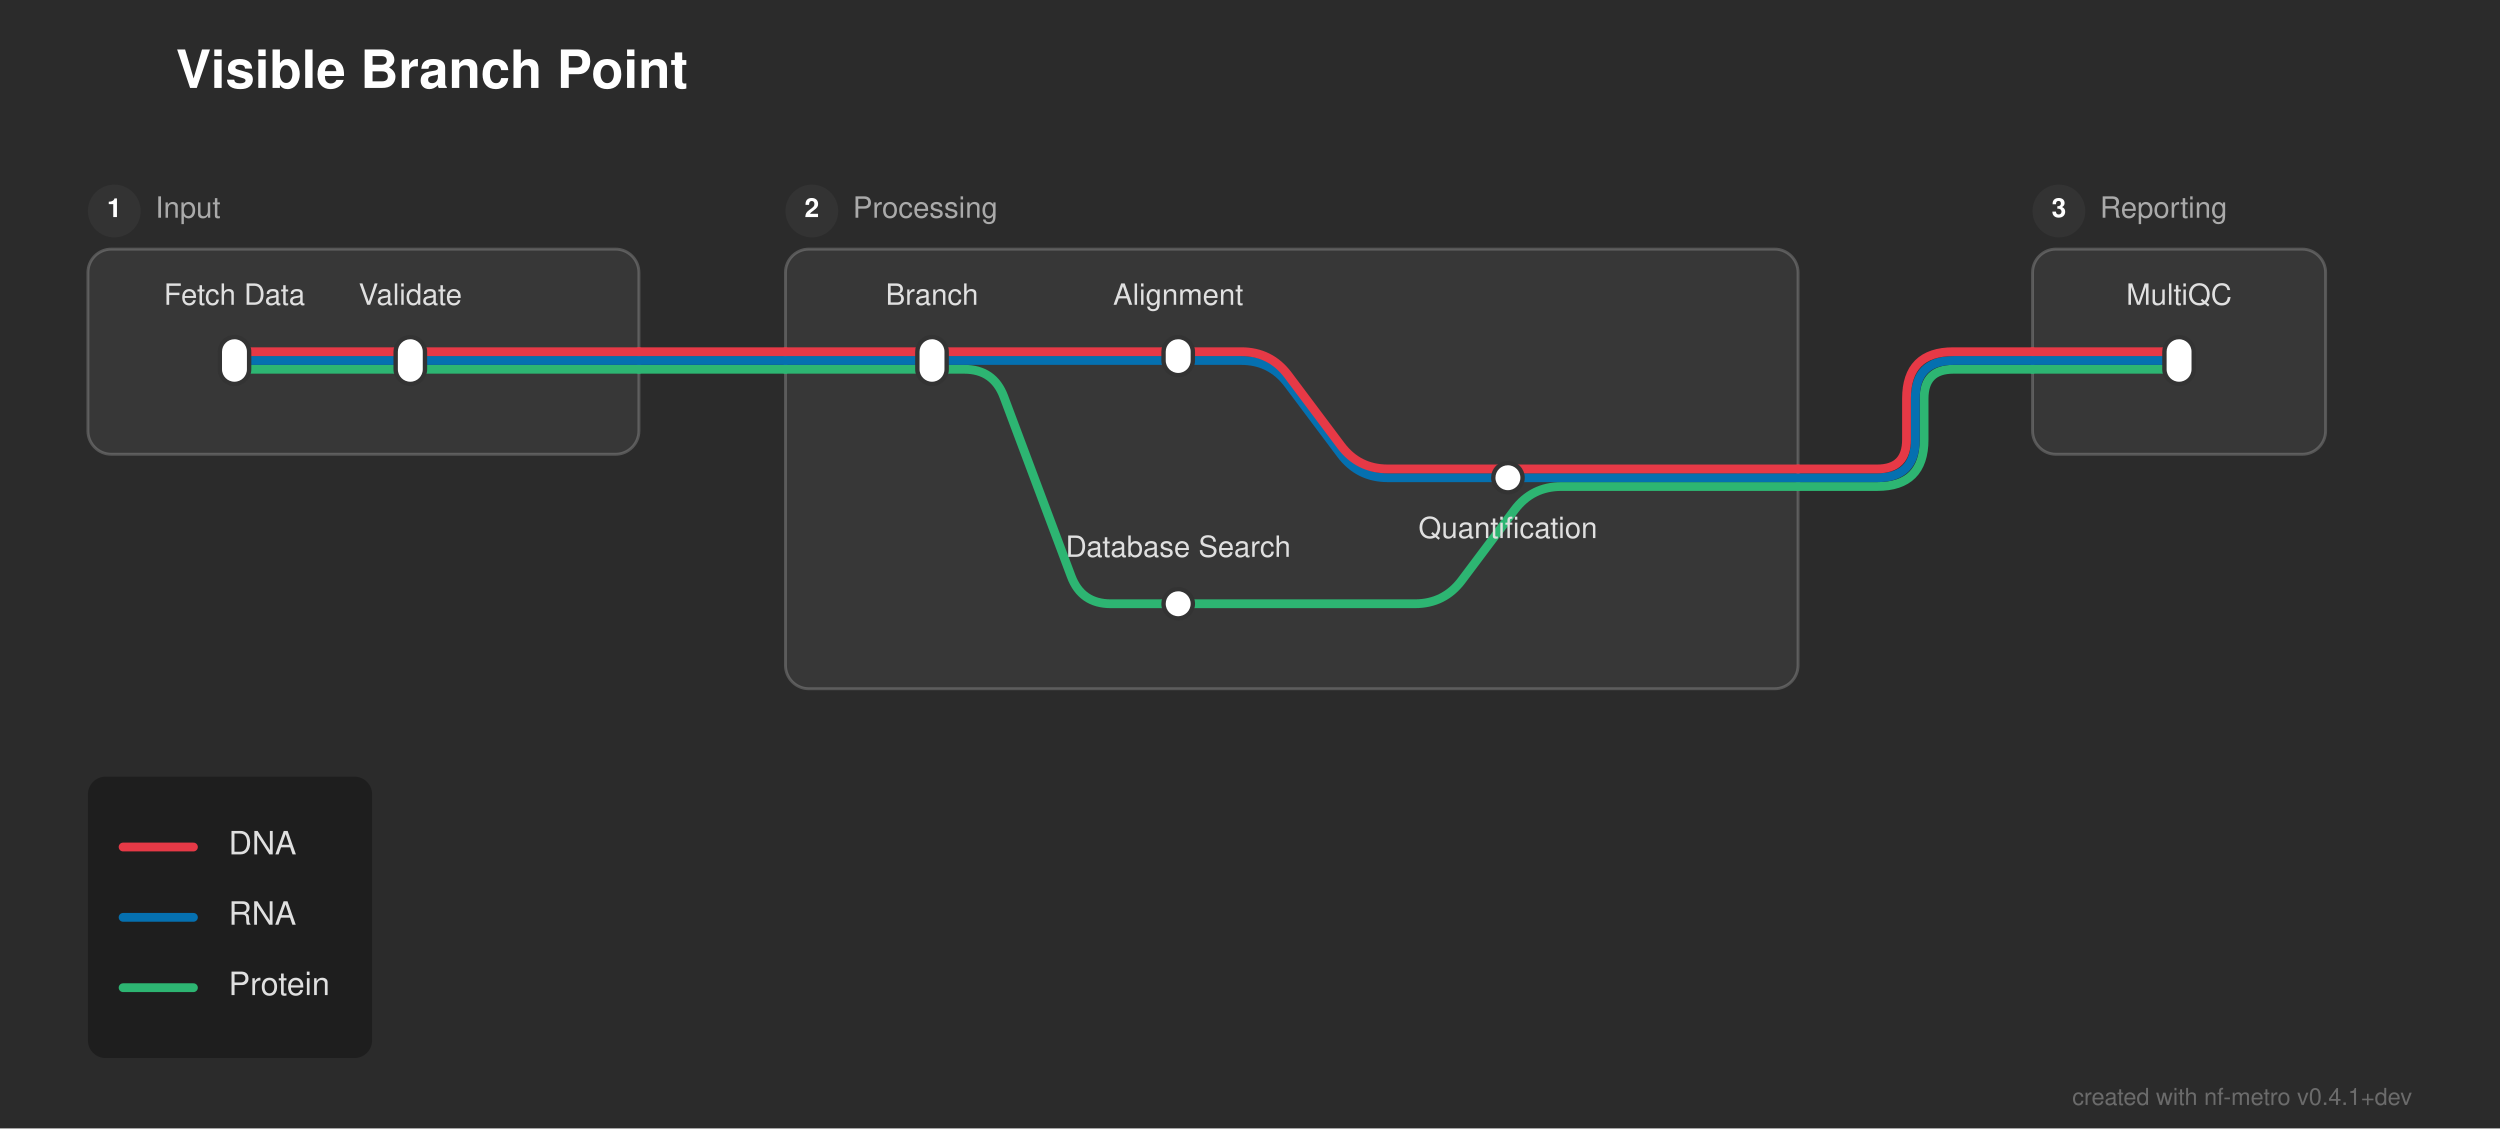
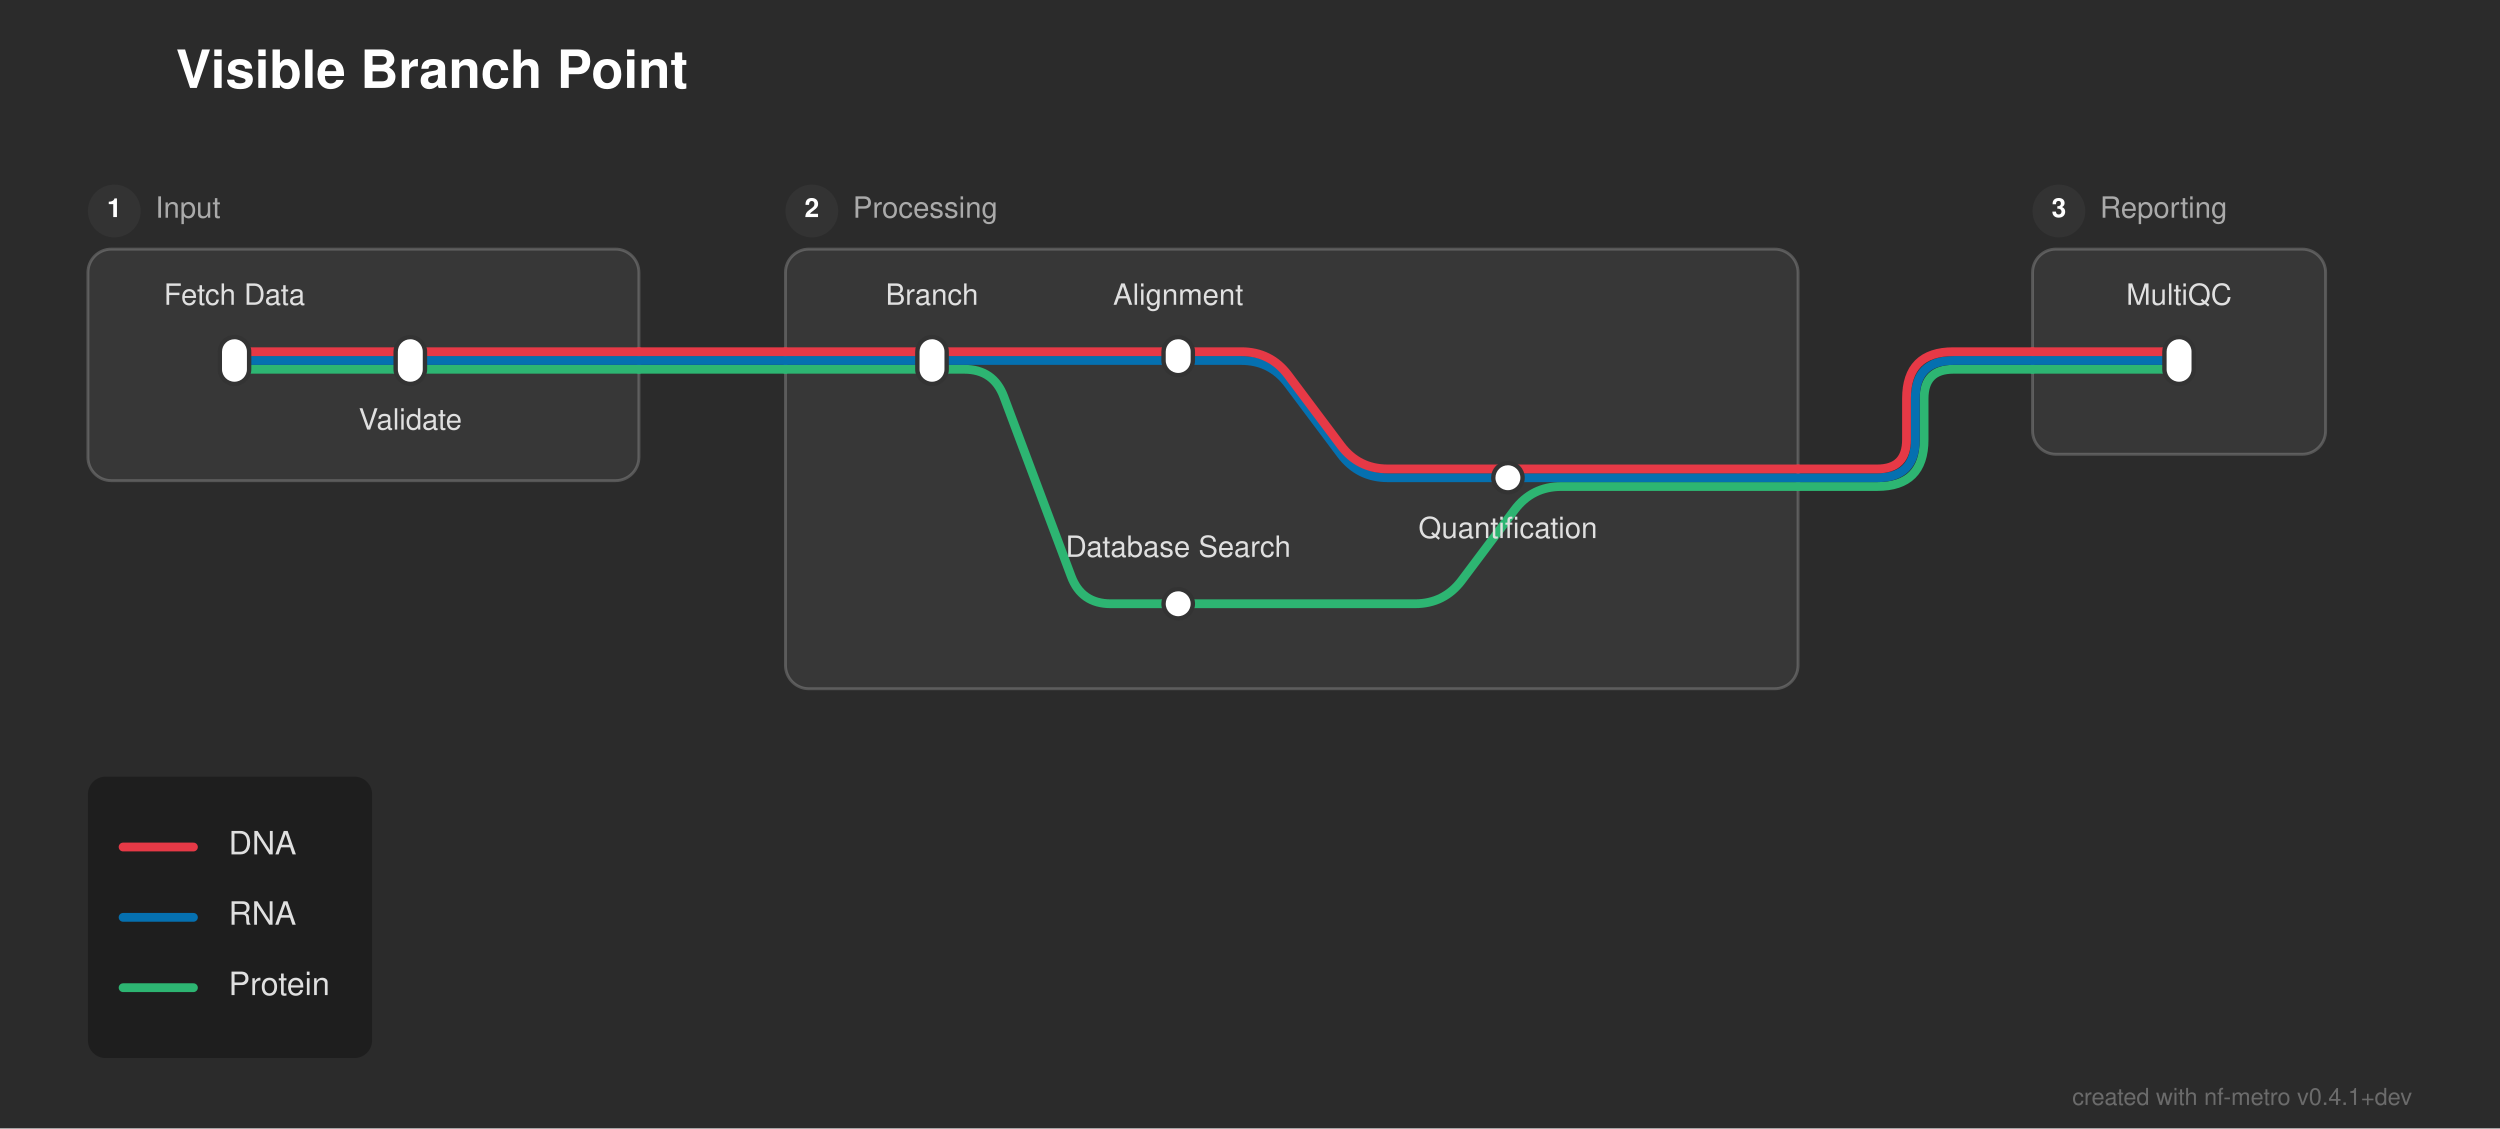
<svg xmlns="http://www.w3.org/2000/svg" width="853" height="385" viewBox="0 0 853 385">
  <defs>
</defs>
  <rect x="0" y="0" width="853" height="385" fill="#2b2b2b" />
  <text x="60.0" y="30.0" font-size="18.0" fill="#ffffff" font-family="'Helvetica Neue', Helvetica, Arial, sans-serif" font-weight="bold">Visible Branch Point</text>
-   <rect x="30.0" y="85.0" width="188.0" height="70.0" rx="8" ry="8" fill="rgba(255, 255, 255, 0.06)" stroke="rgba(255, 255, 255, 0.2)" stroke-width="1.0" />
+   <rect x="30.0" y="85.0" width="188.0" height="79.0" rx="8" ry="8" fill="rgba(255, 255, 255, 0.06)" stroke="rgba(255, 255, 255, 0.2)" stroke-width="1.0" />
  <circle cx="39.0" cy="72.0" r="9" fill="#333333" />
  <text x="39.0" y="72.0" font-size="9" fill="#ffffff" font-family="'Helvetica Neue', Helvetica, Arial, sans-serif" font-weight="bold" text-anchor="middle" dominant-baseline="central">1</text>
  <text x="53.0" y="72.0" font-size="10.0" fill="#aaaaaa" font-family="'Helvetica Neue', Helvetica, Arial, sans-serif" dominant-baseline="central">Input</text>
  <rect x="268.0" y="85.0" width="345.5" height="150.0" rx="8" ry="8" fill="rgba(255, 255, 255, 0.06)" stroke="rgba(255, 255, 255, 0.2)" stroke-width="1.0" />
  <circle cx="277.0" cy="72.0" r="9" fill="#333333" />
  <text x="277.0" y="72.0" font-size="9" fill="#ffffff" font-family="'Helvetica Neue', Helvetica, Arial, sans-serif" font-weight="bold" text-anchor="middle" dominant-baseline="central">2</text>
  <text x="291.0" y="72.0" font-size="10.0" fill="#aaaaaa" font-family="'Helvetica Neue', Helvetica, Arial, sans-serif" dominant-baseline="central">Processing</text>
  <rect x="693.5" y="85.0" width="100.0" height="70.0" rx="8" ry="8" fill="rgba(255, 255, 255, 0.06)" stroke="rgba(255, 255, 255, 0.2)" stroke-width="1.0" />
  <circle cx="702.5" cy="72.0" r="9" fill="#333333" />
  <text x="702.5" y="72.0" font-size="9" fill="#ffffff" font-family="'Helvetica Neue', Helvetica, Arial, sans-serif" font-weight="bold" text-anchor="middle" dominant-baseline="central">3</text>
  <text x="716.5" y="72.0" font-size="10.0" fill="#aaaaaa" font-family="'Helvetica Neue', Helvetica, Arial, sans-serif" dominant-baseline="central">Reporting</text>
  <path d="M402.0,206.0 L482.75,206.0 Q492.75,206.0,498.75,198.0 L516.75,174.0 Q522.75,166.0,532.75,166.0 L613.5,166.0" stroke="#2db572" stroke-width="3.0" fill="none" stroke-linecap="round" stroke-linejoin="round" />
  <path d="M613.5,166.0 L640.5,166.0 Q656.5,166.0,656.5,150.0 L656.5,136.0 Q656.5,126.0,666.5,126.0 L693.5,126.0" stroke="#2db572" stroke-width="3.0" fill="none" stroke-linecap="round" stroke-linejoin="round" />
  <path d="M514.5,163.0 L613.5,163.0" stroke="#0570b0" stroke-width="3.0" stroke-linecap="round" />
  <path d="M613.5,163.0 L640.5,163.0 Q653.5,163.0,653.5,150.0 L653.5,136.0 Q653.5,123.0,666.5,123.0 L693.5,123.0" stroke="#0570b0" stroke-width="3.0" fill="none" stroke-linecap="round" stroke-linejoin="round" />
  <path d="M613.5,160.0 L640.5,160.0 Q650.5,160.0,650.5,150.0 L650.5,136.0 Q650.5,120.0,666.5,120.0 L693.5,120.0" stroke="#e63946" stroke-width="3.0" fill="none" stroke-linecap="round" stroke-linejoin="round" />
  <path d="M80.0,126.0 L140.0,126.0" stroke="#2db572" stroke-width="3.0" stroke-linecap="round" />
  <path d="M318.0,126.0 L329.0,126.0 Q339.0,126.0,342.511,135.363 L365.489,196.637 Q369.0,206.0,379.0,206.0 L402.0,206.0" stroke="#2db572" stroke-width="3.0" fill="none" stroke-linecap="round" stroke-linejoin="round" />
  <path d="M140.0,126.0 L218.0,126.0" stroke="#2db572" stroke-width="3.0" stroke-linecap="round" />
  <path d="M268.0,126.0 L318.0,126.0" stroke="#2db572" stroke-width="3.0" stroke-linecap="round" />
  <path d="M693.5,126.0 L743.5,126.0" stroke="#2db572" stroke-width="3.0" stroke-linecap="round" />
  <path d="M218.0,126.0 L268.0,126.0" stroke="#2db572" stroke-width="3.0" stroke-linecap="round" />
  <path d="M80.0,123.0 L140.0,123.0" stroke="#0570b0" stroke-width="3.0" stroke-linecap="round" />
  <path d="M318.0,123.0 L402.0,123.0" stroke="#0570b0" stroke-width="3.0" stroke-linecap="round" />
  <path d="M402.0,123.0 L423.5,123.0 Q433.5,123.0,439.5,131.0 L457.5,155.0 Q463.5,163.0,473.5,163.0 L514.5,163.0" stroke="#0570b0" stroke-width="3.0" fill="none" stroke-linecap="round" stroke-linejoin="round" />
  <path d="M140.0,123.0 L218.0,123.0" stroke="#0570b0" stroke-width="3.0" stroke-linecap="round" />
  <path d="M268.0,123.0 L318.0,123.0" stroke="#0570b0" stroke-width="3.0" stroke-linecap="round" />
  <path d="M693.5,123.0 L743.5,123.0" stroke="#0570b0" stroke-width="3.0" stroke-linecap="round" />
  <path d="M218.0,123.0 L268.0,123.0" stroke="#0570b0" stroke-width="3.0" stroke-linecap="round" />
  <path d="M80.0,120.0 L140.0,120.0" stroke="#e63946" stroke-width="3.0" stroke-linecap="round" />
  <path d="M318.0,120.0 L402.0,120.0" stroke="#e63946" stroke-width="3.0" stroke-linecap="round" />
  <path d="M140.0,120.0 L218.0,120.0" stroke="#e63946" stroke-width="3.0" stroke-linecap="round" />
  <path d="M268.0,120.0 L318.0,120.0" stroke="#e63946" stroke-width="3.0" stroke-linecap="round" />
  <path d="M402.0,120.0 L423.5,120.0 Q433.5,120.0,439.5,128.0 L457.5,152.0 Q463.5,160.0,473.5,160.0 L613.5,160.0" stroke="#e63946" stroke-width="3.0" fill="none" stroke-linecap="round" stroke-linejoin="round" />
  <path d="M693.5,120.0 L743.5,120.0" stroke="#e63946" stroke-width="3.0" stroke-linecap="round" />
  <path d="M218.0,120.0 L268.0,120.0" stroke="#e63946" stroke-width="3.0" stroke-linecap="round" />
  <rect x="75.0" y="115.0" width="10.0" height="16.0" rx="5.0" ry="5.0" fill="#ffffff" stroke="#333333" stroke-width="1.5" />
  <rect x="135.0" y="115.0" width="10.0" height="16.0" rx="5.0" ry="5.0" fill="#ffffff" stroke="#333333" stroke-width="1.5" />
  <rect x="313.0" y="115.0" width="10.0" height="16.0" rx="5.0" ry="5.0" fill="#ffffff" stroke="#333333" stroke-width="1.5" />
  <rect x="397.0" y="115.0" width="10.0" height="13.0" rx="5.0" ry="5.0" fill="#ffffff" stroke="#333333" stroke-width="1.5" />
  <rect x="509.5" y="158.0" width="10.0" height="10.0" rx="5.0" ry="5.0" fill="#ffffff" stroke="#333333" stroke-width="1.5" />
  <rect x="397.0" y="201.0" width="10.0" height="10.0" rx="5.0" ry="5.0" fill="#ffffff" stroke="#333333" stroke-width="1.5" />
  <rect x="738.5" y="115.0" width="10.0" height="16.0" rx="5.0" ry="5.0" fill="#ffffff" stroke="#333333" stroke-width="1.5" />
  <text x="80.0" y="104.0" font-size="10.0" fill="#e0e0e0" font-family="'Helvetica Neue', Helvetica, Arial, sans-serif" text-anchor="middle" dominant-baseline="auto">Fetch Data</text>
  <text x="318.0" y="104.0" font-size="10.0" fill="#e0e0e0" font-family="'Helvetica Neue', Helvetica, Arial, sans-serif" text-anchor="middle" dominant-baseline="auto">Branch</text>
  <text x="743.5" y="104.0" font-size="10.0" fill="#e0e0e0" font-family="'Helvetica Neue', Helvetica, Arial, sans-serif" text-anchor="middle" dominant-baseline="auto">MultiQC</text>
-   <text x="140.0" y="104.0" font-size="10.0" fill="#e0e0e0" font-family="'Helvetica Neue', Helvetica, Arial, sans-serif" text-anchor="middle" dominant-baseline="auto">Validate</text>
+   <text x="140.0" y="142.0" font-size="10.0" fill="#e0e0e0" font-family="'Helvetica Neue', Helvetica, Arial, sans-serif" text-anchor="middle" dominant-baseline="hanging">Validate</text>
  <text x="402.0" y="104.0" font-size="10.0" fill="#e0e0e0" font-family="'Helvetica Neue', Helvetica, Arial, sans-serif" text-anchor="middle" dominant-baseline="auto">Alignment</text>
  <text x="402.0" y="190.0" font-size="10.0" fill="#e0e0e0" font-family="'Helvetica Neue', Helvetica, Arial, sans-serif" text-anchor="middle" dominant-baseline="auto">Database Search</text>
  <text x="514.5" y="179.0" font-size="10.0" fill="#e0e0e0" font-family="'Helvetica Neue', Helvetica, Arial, sans-serif" text-anchor="middle" dominant-baseline="hanging">Quantification</text>
  <rect x="30.0" y="265.0" width="96.96" height="96.0" rx="6" ry="6" fill="rgba(0, 0, 0, 0.3)" />
  <path d="M42.0,289.0 L66.0,289.0" stroke="#e63946" stroke-width="3.0" stroke-linecap="round" />
  <text x="78.0" y="289.0" font-size="11.0" fill="#e0e0e0" font-family="'Helvetica Neue', Helvetica, Arial, sans-serif" dominant-baseline="central">DNA</text>
  <path d="M42.0,313.0 L66.0,313.0" stroke="#0570b0" stroke-width="3.0" stroke-linecap="round" />
  <text x="78.0" y="313.0" font-size="11.0" fill="#e0e0e0" font-family="'Helvetica Neue', Helvetica, Arial, sans-serif" dominant-baseline="central">RNA</text>
  <path d="M42.0,337.0 L66.0,337.0" stroke="#2db572" stroke-width="3.0" stroke-linecap="round" />
  <text x="78.0" y="337.0" font-size="11.0" fill="#e0e0e0" font-family="'Helvetica Neue', Helvetica, Arial, sans-serif" dominant-baseline="central">Protein</text>
  <text x="823.0" y="377.0" font-size="8" fill="rgba(150, 150, 150, 0.6)" font-family="'Helvetica Neue', Helvetica, Arial, sans-serif" text-anchor="end">created with nf-metro v0.4.1+dev</text>
</svg>
